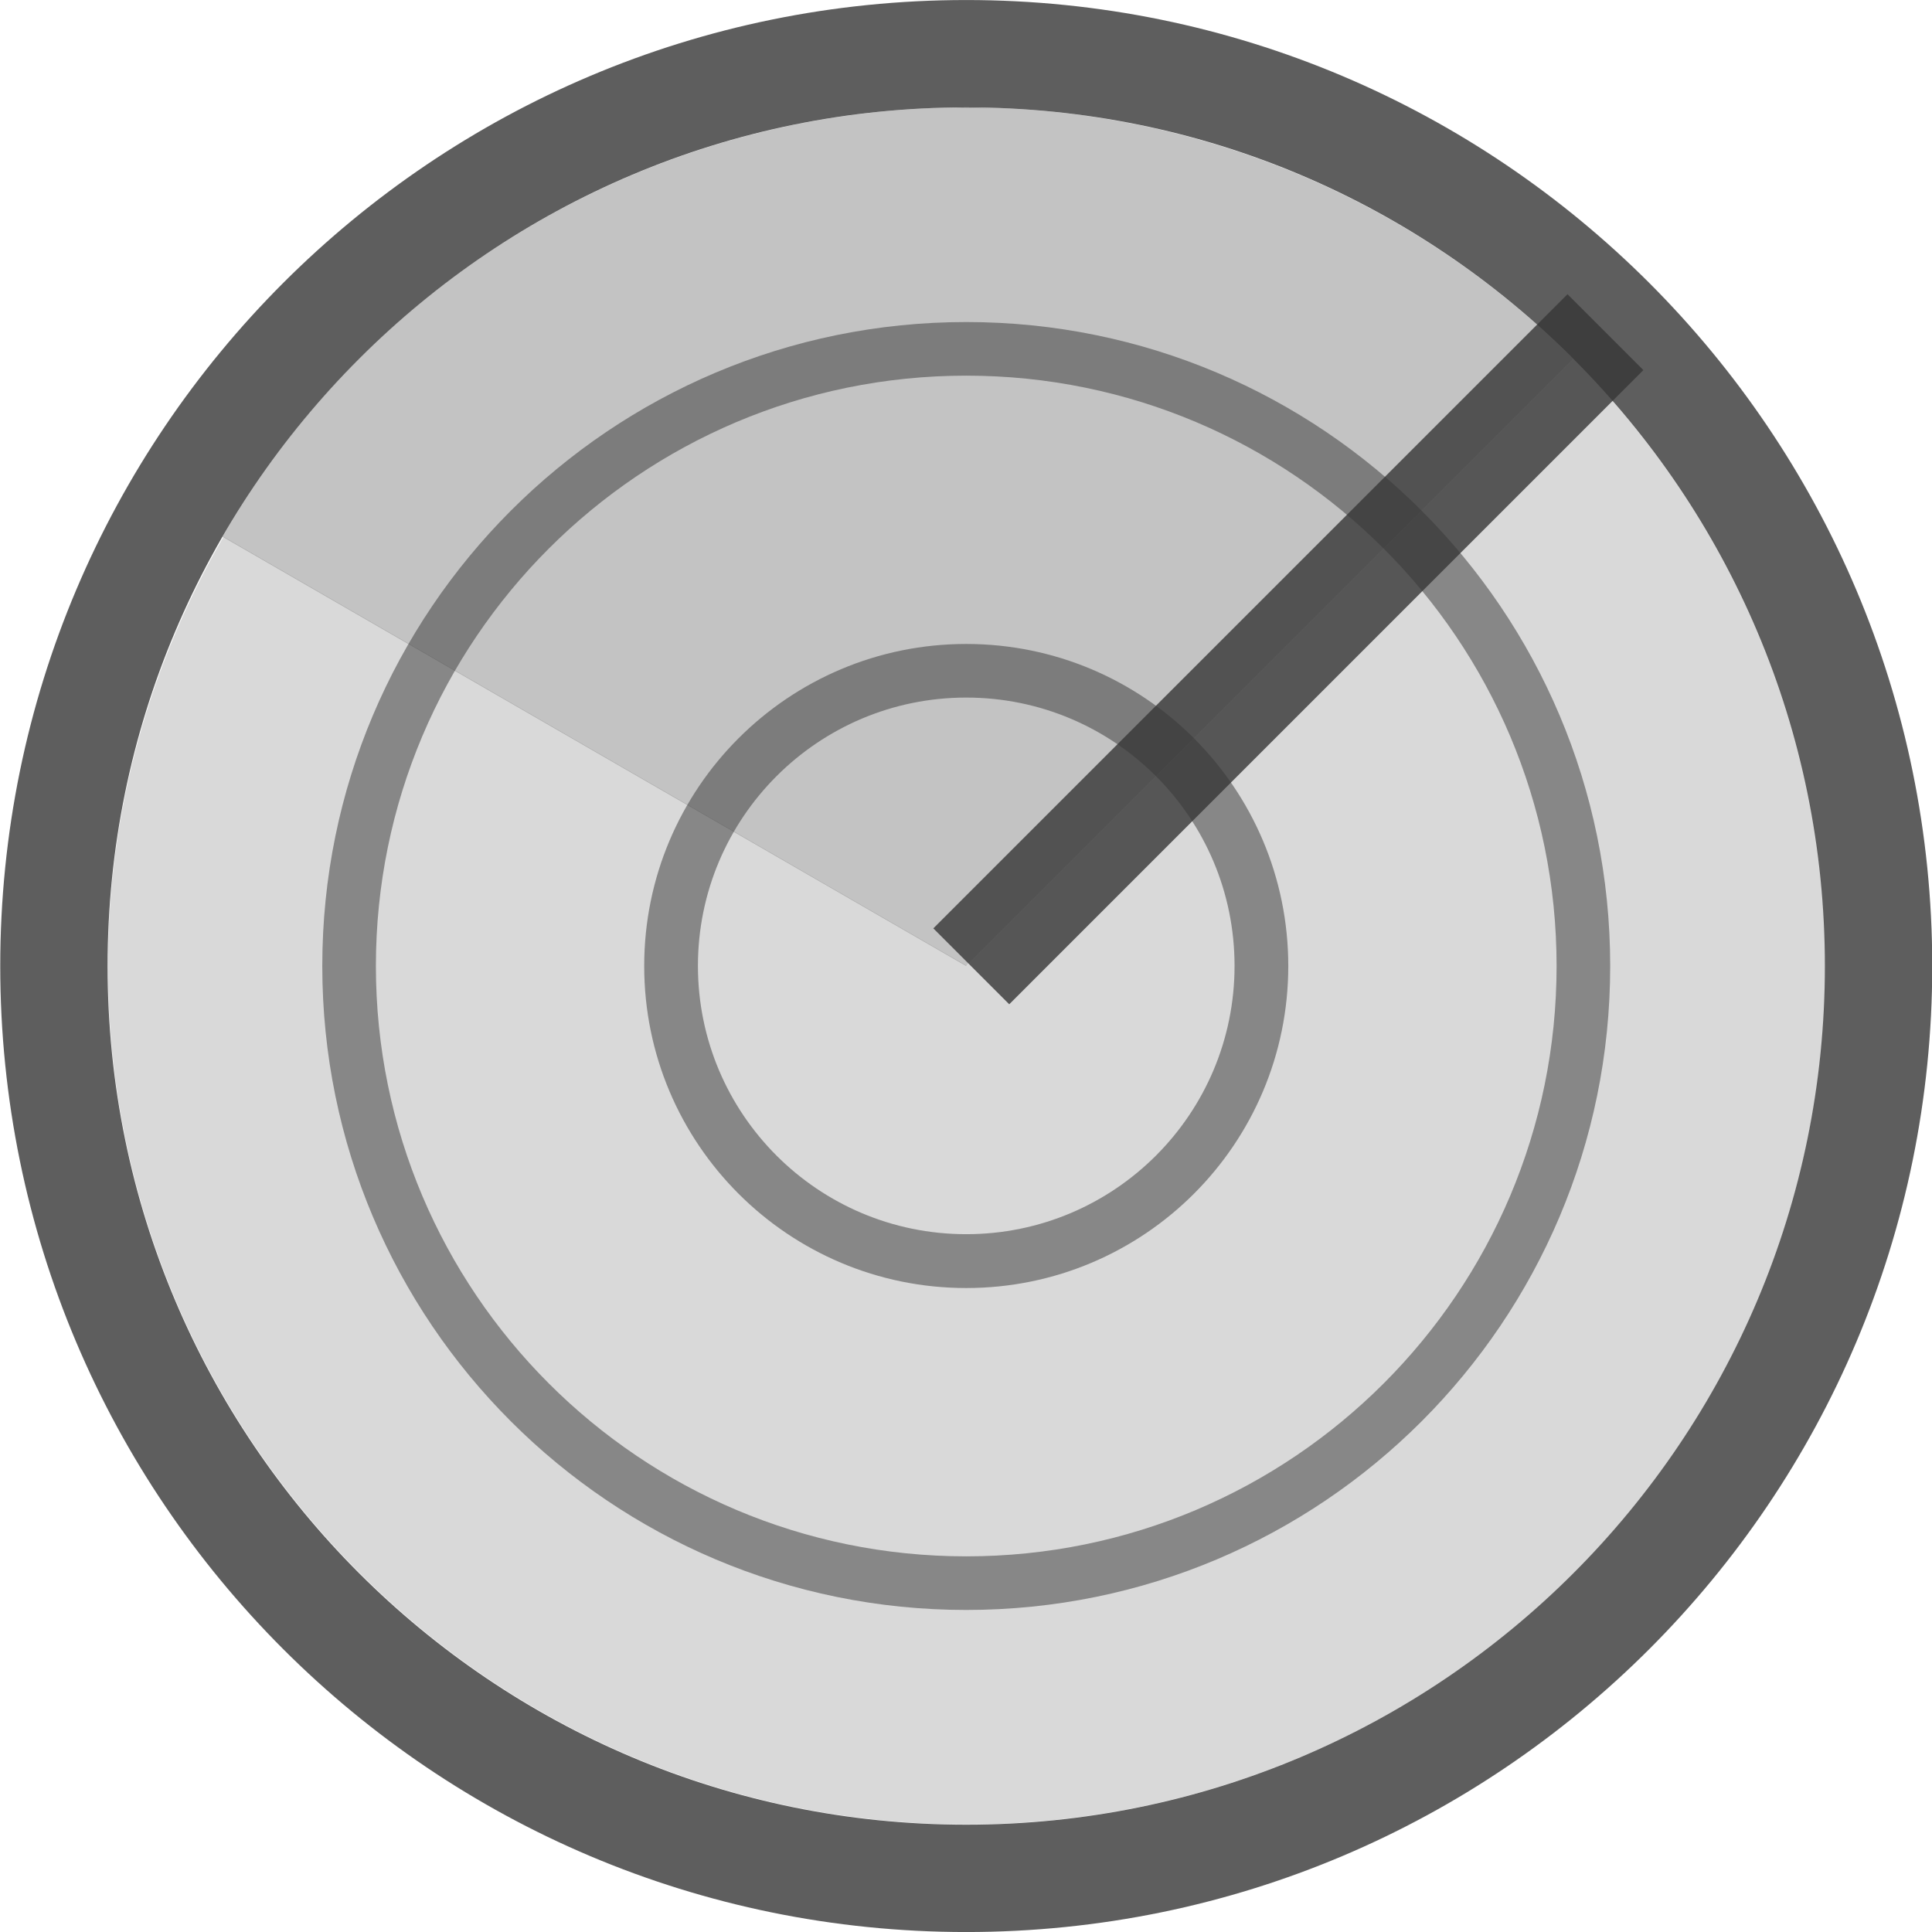
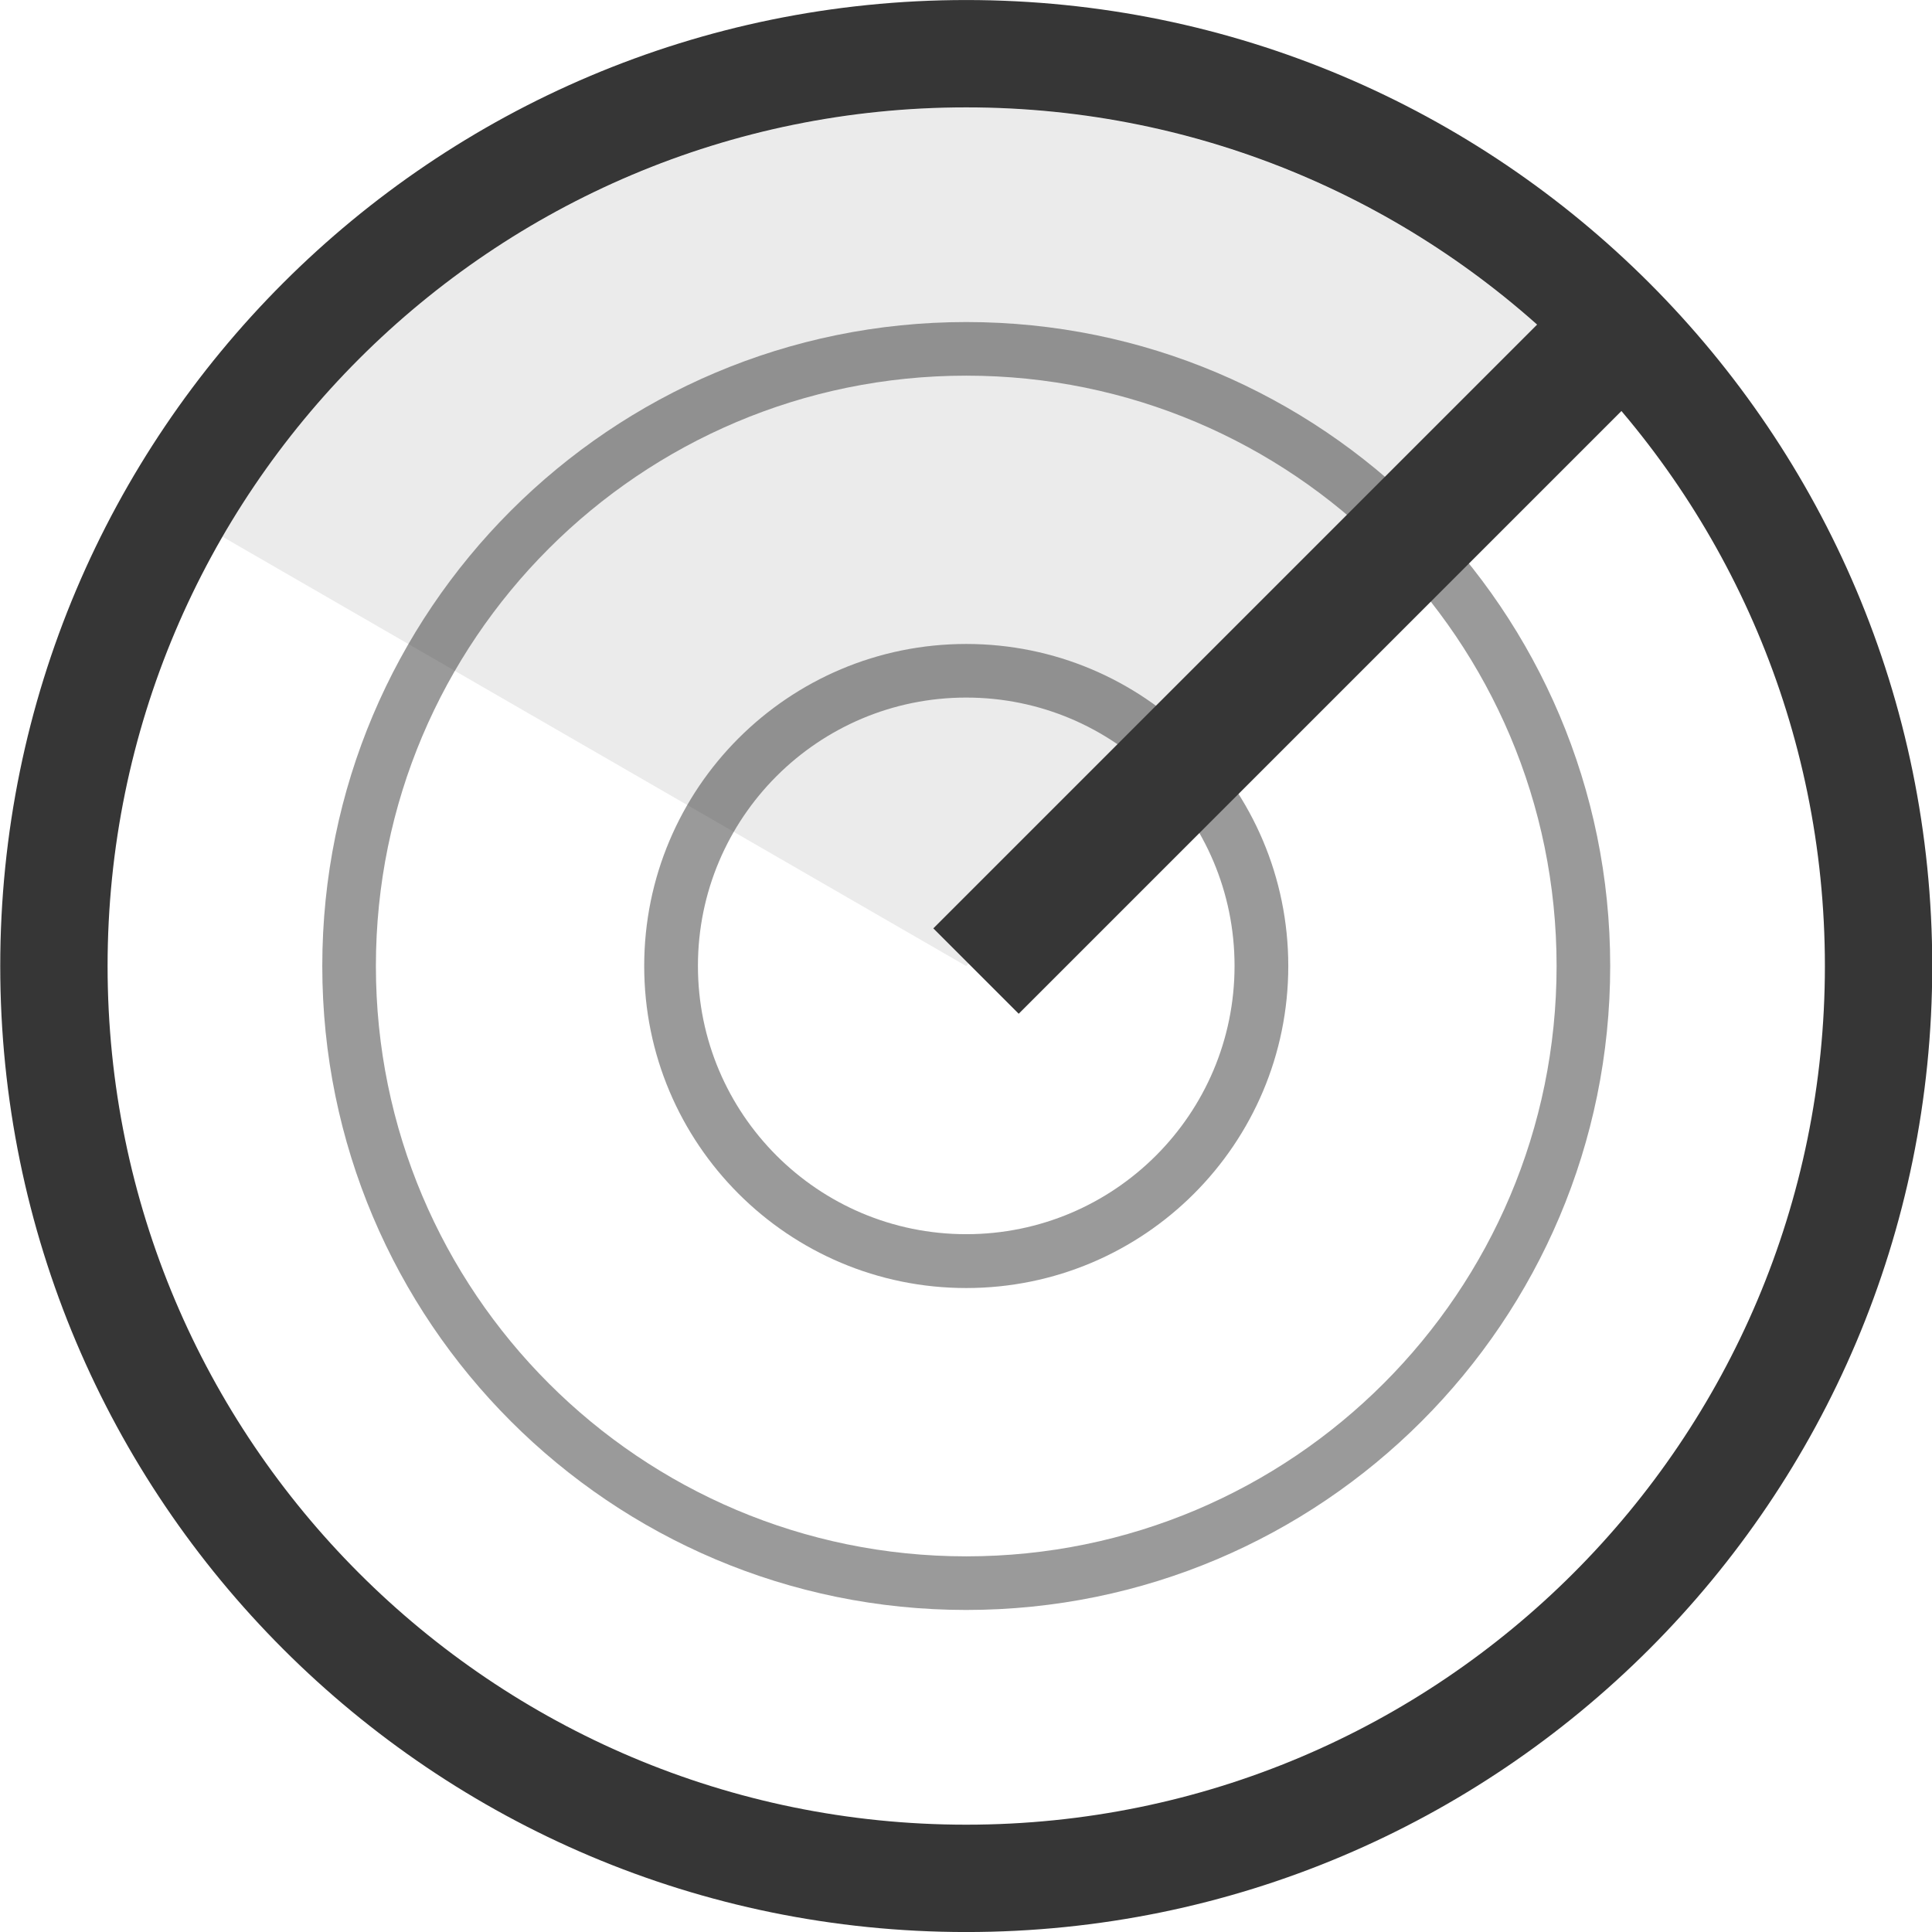
<svg xmlns="http://www.w3.org/2000/svg" width="16" height="16" version="1.1">
-   <path d="m8.002 0.889c-0.037 0-0.074 0.005-0.111 0.005a7.111 7.111 0 0 1 0.365 0.008c-0.085-0.003-0.168-0.013-0.253-0.013zm-0.464 0.023c-0.126 0.008-0.252 0.016-0.376 0.03a7.111 7.111 0 0 1 0.376-0.03zm1.061 0.006a7.111 7.111 0 0 1 0.405 0.049c-0.134-0.019-0.268-0.037-0.405-0.049zm-1.794 0.079c-0.143 0.024-0.284 0.051-0.424 0.084a7.111 7.111 0 0 1 0.424-0.084zm2.488 0.014a7.111 7.111 0 0 1 0.435 0.096c-0.144-0.036-0.288-0.069-0.435-0.096zm-3.167 0.136c-0.145 0.04-0.289 0.083-0.431 0.132a7.111 7.111 0 0 1 0.431-0.132zm3.846 0.023a7.111 7.111 0 0 1 0.445 0.147c-0.147-0.053-0.294-0.103-0.445-0.147zm-4.514 0.195c-0.139 0.054-0.276 0.111-0.411 0.173a7.111 7.111 0 0 1 0.411-0.173zm5.179 0.032a7.111 7.111 0 0 1 0.423 0.188c-0.139-0.066-0.279-0.131-0.423-0.188zm-5.832 0.257c-0.126 0.063-0.249 0.13-0.37 0.201a7.111 7.111 0 0 1 0.37-0.201zm6.478 0.039a7.111 7.111 0 0 1 0.381 0.217c-0.125-0.075-0.251-0.149-0.381-0.217zm-7.096 0.312c-0.114 0.073-0.225 0.149-0.335 0.228a7.111 7.111 0 0 1 0.335-0.228zm7.707 0.046a7.111 7.111 0 0 1 0.332 0.236c-0.109-0.081-0.219-0.161-0.332-0.236zm-8.282 0.362c-0.101 0.08-0.199 0.163-0.295 0.247a7.111 7.111 0 0 1 0.295-0.247zm8.854 0.054a7.111 7.111 0 0 1 0.315 0.276c-0.103-0.094-0.206-0.188-0.315-0.276zm-9.383 0.406c-0.093 0.089-0.182 0.182-0.27 0.276a7.111 7.111 0 0 1 0.27-0.276zm9.95 0.097-5.028 5.028-6.154-3.553c-0.605 1.046-0.957 2.257-0.957 3.553 0 3.927 3.184 7.111 7.111 7.111 3.927 0 7.111-3.184 7.111-7.111 0-1.964-0.796-3.742-2.082-5.028zm-10.429 0.41c-0.084 0.098-0.162 0.199-0.24 0.301a7.111 7.111 0 0 1 0.24-0.301zm-0.424 0.547c-0.081 0.116-0.156 0.235-0.23 0.356a7.111 7.111 0 0 1 0.23-0.356z" opacity=".15" stroke-width="1" />
-   <g fill="#363636" stroke-width="1">
-     <path d="m8.002 2.4e-4a8 8 0 0 0-8 8 8 8 0 0 0 8 8 8 8 0 0 0 8-8 8 8 0 0 0-8-8zm0 0.889a7.111 7.111 0 0 1 7.111 7.111 7.111 7.111 0 0 1-7.111 7.111 7.111 7.111 0 0 1-7.111-7.111 7.111 7.111 0 0 1 7.111-7.111z" opacity=".8" />
-     <path d="m8.002 2.667c-2.946 0-5.333 2.388-5.333 5.333 0 2.946 2.388 5.333 5.333 5.333 2.946 0 5.333-2.388 5.333-5.333 0-2.946-2.388-5.333-5.333-5.333zm0 0.444c2.7 0 4.889 2.189 4.889 4.889 0 2.7-2.189 4.889-4.889 4.889-2.7 0-4.889-2.189-4.889-4.889 0-2.7 2.189-4.889 4.889-4.889z" opacity=".5" />
+   <g fill="#363636">
+     <path d="m8.002 2.4e-4a8 8 0 0 0-8 8 8 8 0 0 0 8 8 8 8 0 0 0 8-8 8 8 0 0 0-8-8zm0 0.889a7.111 7.111 0 0 1 7.111 7.111 7.111 7.111 0 0 1-7.111 7.111 7.111 7.111 0 0 1-7.111-7.111 7.111 7.111 0 0 1 7.111-7.111z" />
+     <path d="m8.002 2.667c-2.946 0-5.333 2.388-5.333 5.333s2.388 5.333 5.333 5.333 5.333-2.388 5.333-5.333-2.388-5.333-5.333-5.333zm0 0.444c2.7 0 4.889 2.189 4.889 4.889s-2.189 4.889-4.889 4.889-4.889-2.189-4.889-4.889 2.189-4.889 4.889-4.889z" opacity=".5" />
    <path d="m8.002 5.333c-1.473 0-2.667 1.194-2.667 2.667s1.194 2.667 2.667 2.667 2.667-1.194 2.667-2.667-1.194-2.667-2.667-2.667zm0 0.444c1.227 0 2.222 0.995 2.222 2.222s-0.995 2.222-2.222 2.222-2.222-0.995-2.222-2.222 0.995-2.222 2.222-2.222z" opacity=".5" />
-     <rect transform="rotate(45)" x="10.902" y="-7.456" width=".889" height="7.427" rx="0" ry="0" opacity=".8" />
-     <path d="m1.843 4.445a7.111 7.111 0 0 1 5.23-3.495 7.111 7.111 0 0 1 5.956 2.022l-5.028 5.028z" opacity=".3" />
+     <rect transform="rotate(45)" x="10.902" y="-7.456" width="1" height="7.427" rx="0" ry="0" />
+     <path d="m1.843 4.445a7.111 7.111 0 0 1 5.23-3.495 7.111 7.111 0 0 1 5.956 2.022l-5.028 5.028z" opacity=".1" />
  </g>
</svg>
